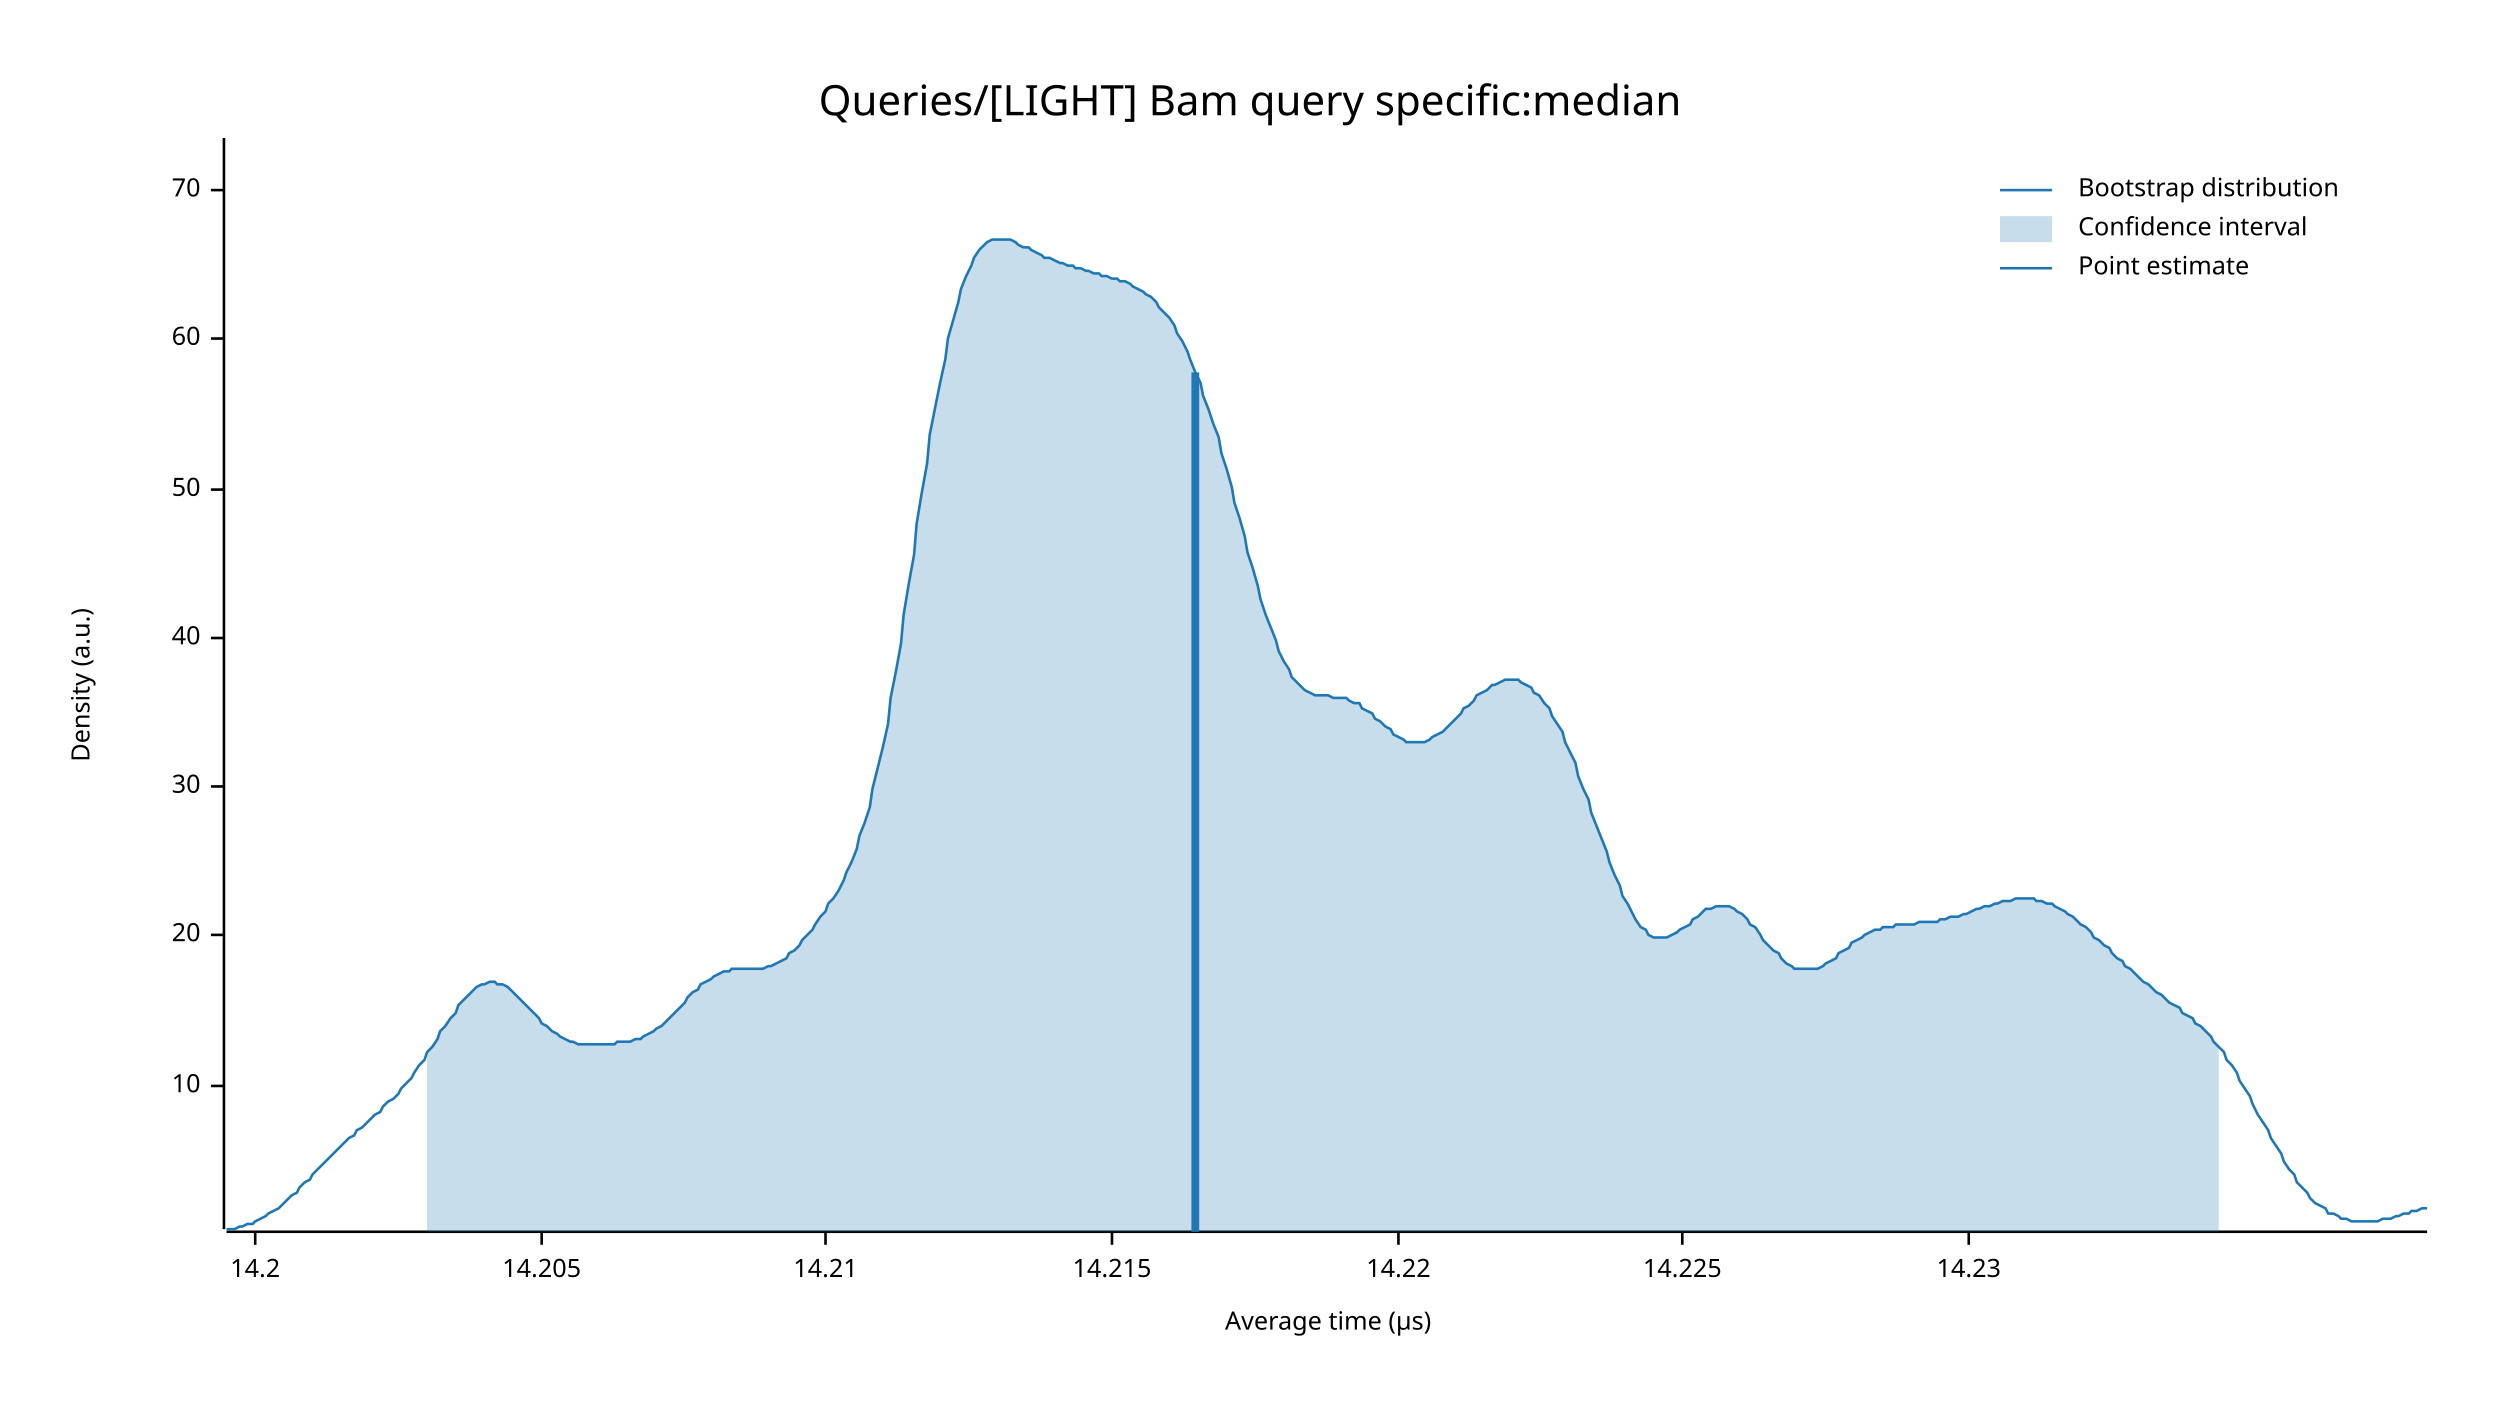
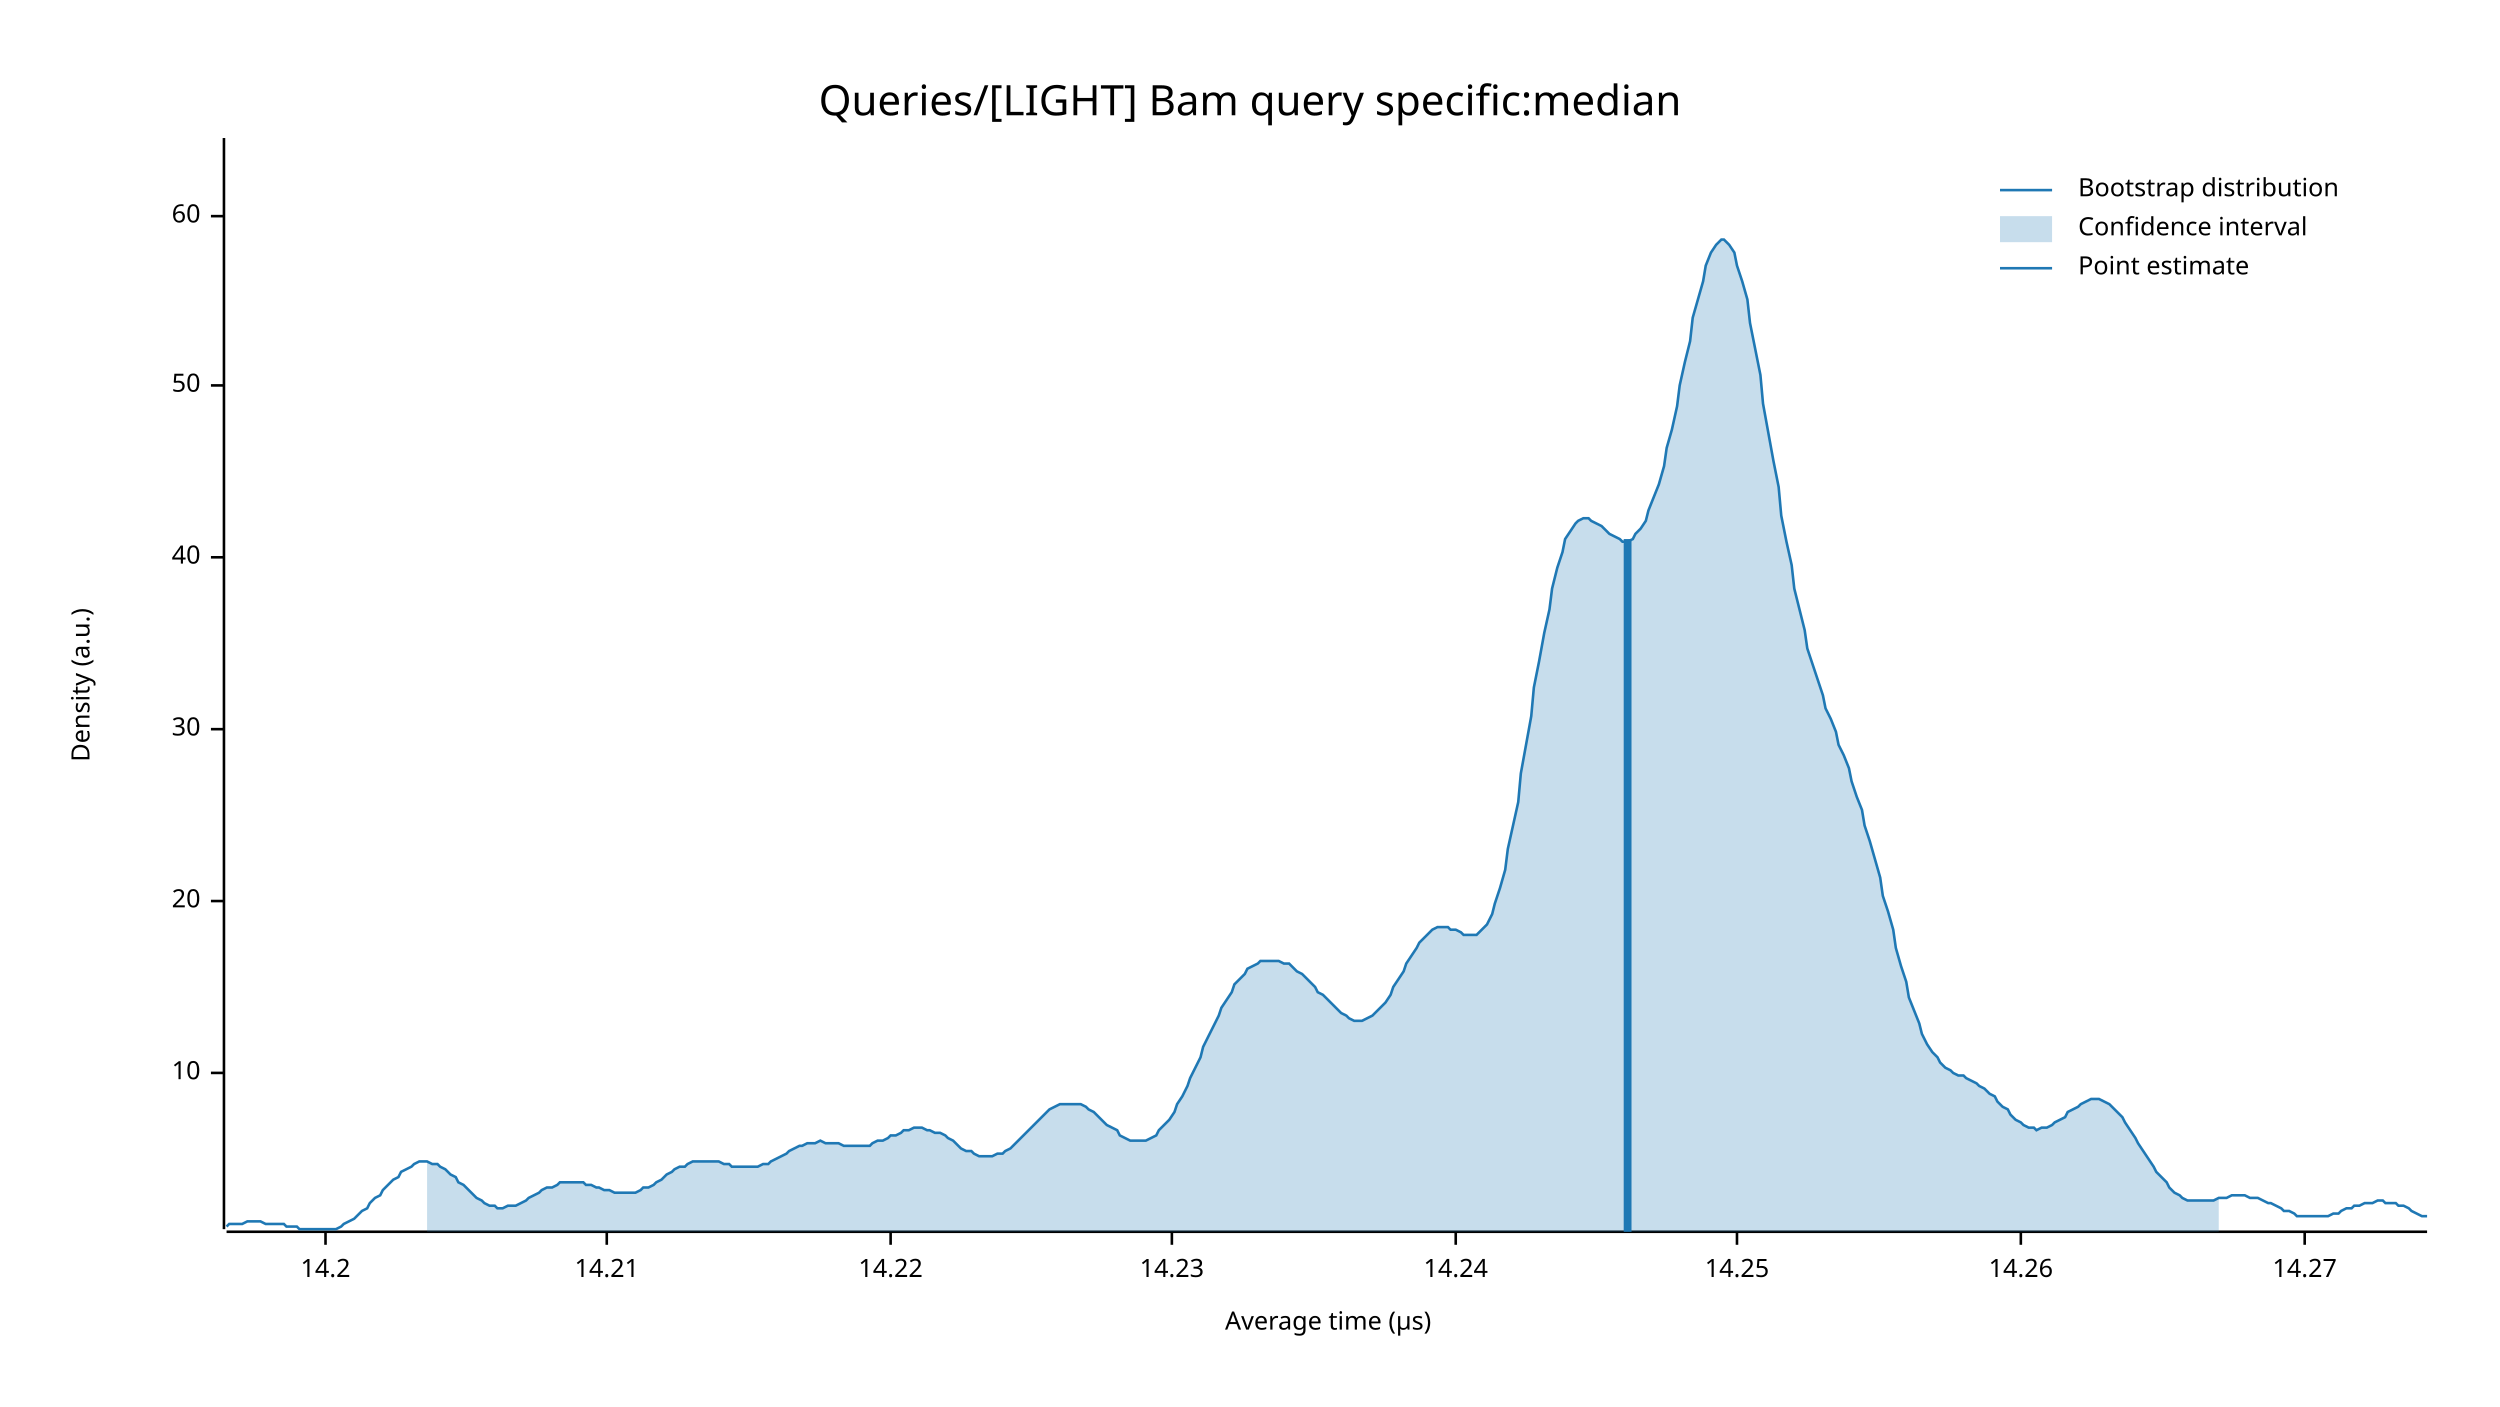
<svg xmlns="http://www.w3.org/2000/svg" width="960" height="540" viewBox="0 0 960 540">
  <text x="480" y="32" dy="0.76em" text-anchor="middle" font-family="sans-serif" font-size="16.129" opacity="1" fill="#000000">
Queries/[LIGHT] Bam query specific:median
</text>
  <text x="27" y="263" dy="0.76em" text-anchor="middle" font-family="sans-serif" font-size="9.677" opacity="1" fill="#000000" transform="rotate(270, 27, 263)">
Density (a.u.)
</text>
  <text x="510" y="513" dy="-0.5ex" text-anchor="middle" font-family="sans-serif" font-size="9.677" opacity="1" fill="#000000">
Average time (µs)
</text>
  <polyline fill="none" opacity="1" stroke="#000000" stroke-width="1" points="86,53 86,472 " />
-   <text x="77" y="417" dy="0.5ex" text-anchor="end" font-family="sans-serif" font-size="9.677" opacity="1" fill="#000000">
+   <text x="77" y="412" dy="0.5ex" text-anchor="end" font-family="sans-serif" font-size="9.677" opacity="1" fill="#000000">
10
</text>
-   <polyline fill="none" opacity="1" stroke="#000000" stroke-width="1" points="81,417 86,417 " />
-   <text x="77" y="359" dy="0.5ex" text-anchor="end" font-family="sans-serif" font-size="9.677" opacity="1" fill="#000000">
+   <polyline fill="none" opacity="1" stroke="#000000" stroke-width="1" points="81,412 86,412 " />
+   <text x="77" y="346" dy="0.5ex" text-anchor="end" font-family="sans-serif" font-size="9.677" opacity="1" fill="#000000">
20
</text>
-   <polyline fill="none" opacity="1" stroke="#000000" stroke-width="1" points="81,359 86,359 " />
-   <text x="77" y="302" dy="0.5ex" text-anchor="end" font-family="sans-serif" font-size="9.677" opacity="1" fill="#000000">
+   <polyline fill="none" opacity="1" stroke="#000000" stroke-width="1" points="81,346 86,346 " />
+   <text x="77" y="280" dy="0.5ex" text-anchor="end" font-family="sans-serif" font-size="9.677" opacity="1" fill="#000000">
30
</text>
-   <polyline fill="none" opacity="1" stroke="#000000" stroke-width="1" points="81,302 86,302 " />
-   <text x="77" y="245" dy="0.5ex" text-anchor="end" font-family="sans-serif" font-size="9.677" opacity="1" fill="#000000">
+   <polyline fill="none" opacity="1" stroke="#000000" stroke-width="1" points="81,280 86,280 " />
+   <text x="77" y="214" dy="0.5ex" text-anchor="end" font-family="sans-serif" font-size="9.677" opacity="1" fill="#000000">
40
</text>
-   <polyline fill="none" opacity="1" stroke="#000000" stroke-width="1" points="81,245 86,245 " />
-   <text x="77" y="188" dy="0.5ex" text-anchor="end" font-family="sans-serif" font-size="9.677" opacity="1" fill="#000000">
+   <polyline fill="none" opacity="1" stroke="#000000" stroke-width="1" points="81,214 86,214 " />
+   <text x="77" y="148" dy="0.5ex" text-anchor="end" font-family="sans-serif" font-size="9.677" opacity="1" fill="#000000">
50
</text>
-   <polyline fill="none" opacity="1" stroke="#000000" stroke-width="1" points="81,188 86,188 " />
-   <text x="77" y="130" dy="0.5ex" text-anchor="end" font-family="sans-serif" font-size="9.677" opacity="1" fill="#000000">
+   <polyline fill="none" opacity="1" stroke="#000000" stroke-width="1" points="81,148 86,148 " />
+   <text x="77" y="83" dy="0.5ex" text-anchor="end" font-family="sans-serif" font-size="9.677" opacity="1" fill="#000000">
60
</text>
-   <polyline fill="none" opacity="1" stroke="#000000" stroke-width="1" points="81,130 86,130 " />
-   <text x="77" y="73" dy="0.5ex" text-anchor="end" font-family="sans-serif" font-size="9.677" opacity="1" fill="#000000">
- 70
- </text>
-   <polyline fill="none" opacity="1" stroke="#000000" stroke-width="1" points="81,73 86,73 " />
+   <polyline fill="none" opacity="1" stroke="#000000" stroke-width="1" points="81,83 86,83 " />
  <polyline fill="none" opacity="1" stroke="#000000" stroke-width="1" points="87,473 932,473 " />
-   <text x="98" y="483" dy="0.76em" text-anchor="middle" font-family="sans-serif" font-size="9.677" opacity="1" fill="#000000">
+   <text x="125" y="483" dy="0.76em" text-anchor="middle" font-family="sans-serif" font-size="9.677" opacity="1" fill="#000000">
14.2
</text>
-   <polyline fill="none" opacity="1" stroke="#000000" stroke-width="1" points="98,473 98,478 " />
-   <text x="208" y="483" dy="0.76em" text-anchor="middle" font-family="sans-serif" font-size="9.677" opacity="1" fill="#000000">
- 14.205
- </text>
-   <polyline fill="none" opacity="1" stroke="#000000" stroke-width="1" points="208,473 208,478 " />
-   <text x="317" y="483" dy="0.76em" text-anchor="middle" font-family="sans-serif" font-size="9.677" opacity="1" fill="#000000">
+   <polyline fill="none" opacity="1" stroke="#000000" stroke-width="1" points="125,473 125,478 " />
+   <text x="233" y="483" dy="0.76em" text-anchor="middle" font-family="sans-serif" font-size="9.677" opacity="1" fill="#000000">
14.21
</text>
-   <polyline fill="none" opacity="1" stroke="#000000" stroke-width="1" points="317,473 317,478 " />
-   <text x="427" y="483" dy="0.76em" text-anchor="middle" font-family="sans-serif" font-size="9.677" opacity="1" fill="#000000">
- 14.215
- </text>
-   <polyline fill="none" opacity="1" stroke="#000000" stroke-width="1" points="427,473 427,478 " />
-   <text x="537" y="483" dy="0.76em" text-anchor="middle" font-family="sans-serif" font-size="9.677" opacity="1" fill="#000000">
+   <polyline fill="none" opacity="1" stroke="#000000" stroke-width="1" points="233,473 233,478 " />
+   <text x="342" y="483" dy="0.76em" text-anchor="middle" font-family="sans-serif" font-size="9.677" opacity="1" fill="#000000">
14.22
</text>
-   <polyline fill="none" opacity="1" stroke="#000000" stroke-width="1" points="537,473 537,478 " />
-   <text x="646" y="483" dy="0.76em" text-anchor="middle" font-family="sans-serif" font-size="9.677" opacity="1" fill="#000000">
- 14.225
- </text>
-   <polyline fill="none" opacity="1" stroke="#000000" stroke-width="1" points="646,473 646,478 " />
-   <text x="756" y="483" dy="0.76em" text-anchor="middle" font-family="sans-serif" font-size="9.677" opacity="1" fill="#000000">
+   <polyline fill="none" opacity="1" stroke="#000000" stroke-width="1" points="342,473 342,478 " />
+   <text x="450" y="483" dy="0.76em" text-anchor="middle" font-family="sans-serif" font-size="9.677" opacity="1" fill="#000000">
14.23
</text>
-   <polyline fill="none" opacity="1" stroke="#000000" stroke-width="1" points="756,473 756,478 " />
-   <polyline fill="none" opacity="1" stroke="#1F78B4" stroke-width="1" points="87,472 88,472 90,472 92,471 93,471 95,470 97,470 98,469 100,468 102,467 103,466 105,465 107,464 109,462 110,461 112,459 114,458 115,456 117,454 119,453 120,451 122,449 124,447 125,446 127,444 129,442 131,440 132,439 134,437 136,436 137,434 139,433 141,431 142,430 144,428 146,427 147,425 149,423 151,422 153,420 154,418 156,416 158,414 159,412 161,409 163,407 164,404 166,402 168,399 169,396 171,394 173,391 175,389 176,386 178,384 180,382 181,381 183,379 185,378 186,378 188,377 190,377 191,378 193,378 195,379 197,381 198,382 200,384 202,386 203,387 205,389 207,391 208,393 210,394 212,396 214,397 215,398 217,399 219,400 220,400 222,401 224,401 225,401 227,401 229,401 230,401 232,401 234,401 236,401 237,400 239,400 241,400 242,400 244,399 246,399 247,398 249,397 251,396 252,395 254,394 256,392 258,390 259,389 261,387 263,385 264,383 266,381 268,380 269,378 271,377 273,376 274,375 276,374 278,373 280,373 281,372 283,372 285,372 286,372 288,372 290,372 291,372 293,372 295,371 296,371 298,370 300,369 302,368 303,366 305,365 307,363 308,361 310,359 312,357 313,355 315,352 317,350 318,347 320,345 322,342 324,338 325,335 327,331 329,326 330,321 332,316 334,310 335,303 337,295 339,287 341,278 342,268 344,258 346,247 347,236 349,224 351,213 352,201 354,189 356,178 357,167 359,157 361,147 363,138 364,130 366,123 368,116 369,111 371,106 373,102 374,99 376,96 378,94 379,93 381,92 383,92 385,92 386,92 388,92 390,93 391,94 393,95 395,95 396,96 398,97 400,98 401,99 403,99 405,100 407,101 408,101 410,102 412,102 413,103 415,103 417,104 418,104 420,105 422,105 423,106 425,106 427,107 429,107 430,108 432,108 434,109 435,110 437,111 439,112 440,113 442,114 444,116 445,118 447,120 449,122 451,125 452,128 454,131 456,135 457,138 459,143 461,147 462,152 464,157 466,163 468,168 469,174 471,180 473,187 474,193 476,199 478,206 479,212 481,218 483,225 484,230 486,236 488,241 490,246 491,250 493,254 495,257 496,260 498,262 500,264 501,265 503,266 505,267 506,267 508,267 510,267 512,268 513,268 515,268 517,268 518,269 520,270 522,270 523,272 525,273 527,274 528,276 530,277 532,279 534,280 535,282 537,283 539,284 540,285 542,285 544,285 545,285 547,285 549,284 550,283 552,282 554,281 556,279 557,278 559,276 561,274 562,272 564,271 566,269 567,267 569,266 571,265 573,263 574,263 576,262 578,261 579,261 581,261 583,261 584,262 586,263 588,264 589,266 591,267 593,270 595,272 596,275 598,278 600,281 601,285 603,289 605,293 606,298 608,303 610,307 611,312 613,317 615,322 617,327 618,331 620,336 622,340 623,344 625,347 627,351 628,353 630,356 632,357 633,359 635,360 637,360 639,360 640,360 642,359 644,358 645,357 647,356 649,355 650,353 652,352 654,350 655,349 657,349 659,348 661,348 662,348 664,348 666,349 667,350 669,351 671,353 672,355 674,356 676,359 677,361 679,363 681,365 683,366 684,368 686,370 688,371 689,372 691,372 693,372 694,372 696,372 698,372 700,371 701,370 703,369 705,368 706,366 708,365 710,364 711,362 713,361 715,360 716,359 718,358 720,357 722,357 723,356 725,356 727,356 728,355 730,355 732,355 733,355 735,355 737,354 738,354 740,354 742,354 744,354 745,353 747,353 749,352 750,352 752,352 754,351 755,351 757,350 759,349 760,349 762,348 764,348 766,347 767,347 769,346 771,346 772,346 774,345 776,345 777,345 779,345 781,345 782,346 784,346 786,347 788,347 789,348 791,349 793,350 794,351 796,352 798,354 799,355 801,356 803,358 804,360 806,361 808,363 810,364 811,366 813,368 815,369 816,371 818,372 820,374 821,375 823,377 825,378 827,380 828,381 830,382 832,384 833,385 835,386 837,387 838,389 840,390 842,391 843,393 845,394 847,396 849,398 850,400 852,402 854,404 855,407 857,409 859,412 860,415 862,418 864,421 865,424 867,428 869,431 871,434 872,437 874,440 876,443 877,446 879,449 881,451 882,454 884,456 886,458 887,460 889,462 891,463 893,464 894,466 896,466 898,467 899,468 901,468 903,469 904,469 906,469 908,469 909,469 911,469 913,469 915,468 916,468 918,468 920,467 921,467 923,466 925,466 926,465 928,465 930,464 932,464 " />
-   <polygon opacity="0.25" fill="#1F78B4" points="164,404 166,402 168,399 169,396 171,394 173,391 175,389 176,386 178,384 180,382 181,381 183,379 185,378 186,378 188,377 190,377 191,378 193,378 195,379 197,381 198,382 200,384 202,386 203,387 205,389 207,391 208,393 210,394 212,396 214,397 215,398 217,399 219,400 220,400 222,401 224,401 225,401 227,401 229,401 230,401 232,401 234,401 236,401 237,400 239,400 241,400 242,400 244,399 246,399 247,398 249,397 251,396 252,395 254,394 256,392 258,390 259,389 261,387 263,385 264,383 266,381 268,380 269,378 271,377 273,376 274,375 276,374 278,373 280,373 281,372 283,372 285,372 286,372 288,372 290,372 291,372 293,372 295,371 296,371 298,370 300,369 302,368 303,366 305,365 307,363 308,361 310,359 312,357 313,355 315,352 317,350 318,347 320,345 322,342 324,338 325,335 327,331 329,326 330,321 332,316 334,310 335,303 337,295 339,287 341,278 342,268 344,258 346,247 347,236 349,224 351,213 352,201 354,189 356,178 357,167 359,157 361,147 363,138 364,130 366,123 368,116 369,111 371,106 373,102 374,99 376,96 378,94 379,93 381,92 383,92 385,92 386,92 388,92 390,93 391,94 393,95 395,95 396,96 398,97 400,98 401,99 403,99 405,100 407,101 408,101 410,102 412,102 413,103 415,103 417,104 418,104 420,105 422,105 423,106 425,106 427,107 429,107 430,108 432,108 434,109 435,110 437,111 439,112 440,113 442,114 444,116 445,118 447,120 449,122 451,125 452,128 454,131 456,135 457,138 459,143 461,147 462,152 464,157 466,163 468,168 469,174 471,180 473,187 474,193 476,199 478,206 479,212 481,218 483,225 484,230 486,236 488,241 490,246 491,250 493,254 495,257 496,260 498,262 500,264 501,265 503,266 505,267 506,267 508,267 510,267 512,268 513,268 515,268 517,268 518,269 520,270 522,270 523,272 525,273 527,274 528,276 530,277 532,279 534,280 535,282 537,283 539,284 540,285 542,285 544,285 545,285 547,285 549,284 550,283 552,282 554,281 556,279 557,278 559,276 561,274 562,272 564,271 566,269 567,267 569,266 571,265 573,263 574,263 576,262 578,261 579,261 581,261 583,261 584,262 586,263 588,264 589,266 591,267 593,270 595,272 596,275 598,278 600,281 601,285 603,289 605,293 606,298 608,303 610,307 611,312 613,317 615,322 617,327 618,331 620,336 622,340 623,344 625,347 627,351 628,353 630,356 632,357 633,359 635,360 637,360 639,360 640,360 642,359 644,358 645,357 647,356 649,355 650,353 652,352 654,350 655,349 657,349 659,348 661,348 662,348 664,348 666,349 667,350 669,351 671,353 672,355 674,356 676,359 677,361 679,363 681,365 683,366 684,368 686,370 688,371 689,372 691,372 693,372 694,372 696,372 698,372 700,371 701,370 703,369 705,368 706,366 708,365 710,364 711,362 713,361 715,360 716,359 718,358 720,357 722,357 723,356 725,356 727,356 728,355 730,355 732,355 733,355 735,355 737,354 738,354 740,354 742,354 744,354 745,353 747,353 749,352 750,352 752,352 754,351 755,351 757,350 759,349 760,349 762,348 764,348 766,347 767,347 769,346 771,346 772,346 774,345 776,345 777,345 779,345 781,345 782,346 784,346 786,347 788,347 789,348 791,349 793,350 794,351 796,352 798,354 799,355 801,356 803,358 804,360 806,361 808,363 810,364 811,366 813,368 815,369 816,371 818,372 820,374 821,375 823,377 825,378 827,380 828,381 830,382 832,384 833,385 835,386 837,387 838,389 840,390 842,391 843,393 845,394 847,396 849,398 850,400 852,402 852,473 164,473 " />
-   <polyline fill="none" opacity="1" stroke="#1F78B4" stroke-width="3" points="459,473 459,143 " />
+   <polyline fill="none" opacity="1" stroke="#000000" stroke-width="1" points="450,473 450,478 " />
+   <text x="559" y="483" dy="0.76em" text-anchor="middle" font-family="sans-serif" font-size="9.677" opacity="1" fill="#000000">
+ 14.24
+ </text>
+   <polyline fill="none" opacity="1" stroke="#000000" stroke-width="1" points="559,473 559,478 " />
+   <text x="667" y="483" dy="0.76em" text-anchor="middle" font-family="sans-serif" font-size="9.677" opacity="1" fill="#000000">
+ 14.25
+ </text>
+   <polyline fill="none" opacity="1" stroke="#000000" stroke-width="1" points="667,473 667,478 " />
+   <text x="776" y="483" dy="0.76em" text-anchor="middle" font-family="sans-serif" font-size="9.677" opacity="1" fill="#000000">
+ 14.26
+ </text>
+   <polyline fill="none" opacity="1" stroke="#000000" stroke-width="1" points="776,473 776,478 " />
+   <text x="885" y="483" dy="0.76em" text-anchor="middle" font-family="sans-serif" font-size="9.677" opacity="1" fill="#000000">
+ 14.27
+ </text>
+   <polyline fill="none" opacity="1" stroke="#000000" stroke-width="1" points="885,473 885,478 " />
+   <polyline fill="none" opacity="1" stroke="#1F78B4" stroke-width="1" points="87,471 88,470 90,470 92,470 93,470 95,469 97,469 98,469 100,469 102,470 103,470 105,470 107,470 109,470 110,471 112,471 114,471 115,472 117,472 119,472 120,472 122,472 124,472 125,472 127,472 129,472 131,471 132,470 134,469 136,468 137,467 139,465 141,464 142,462 144,460 146,459 147,457 149,455 151,453 153,452 154,450 156,449 158,448 159,447 161,446 163,446 164,446 166,447 168,447 169,448 171,449 173,451 175,452 176,454 178,455 180,457 181,458 183,460 185,461 186,462 188,463 190,463 191,464 193,464 195,463 197,463 198,463 200,462 202,461 203,460 205,459 207,458 208,457 210,456 212,456 214,455 215,454 217,454 219,454 220,454 222,454 224,454 225,455 227,455 229,456 230,456 232,457 234,457 236,458 237,458 239,458 241,458 242,458 244,458 246,457 247,456 249,456 251,455 252,454 254,453 256,451 258,450 259,449 261,448 263,448 264,447 266,446 268,446 269,446 271,446 273,446 274,446 276,446 278,447 280,447 281,448 283,448 285,448 286,448 288,448 290,448 291,448 293,447 295,447 296,446 298,445 300,444 302,443 303,442 305,441 307,440 308,440 310,439 312,439 313,439 315,438 317,439 318,439 320,439 322,439 324,440 325,440 327,440 329,440 330,440 332,440 334,440 335,439 337,438 339,438 341,437 342,436 344,436 346,435 347,434 349,434 351,433 352,433 354,433 356,434 357,434 359,435 361,435 363,436 364,437 366,438 368,440 369,441 371,442 373,442 374,443 376,444 378,444 379,444 381,444 383,443 385,443 386,442 388,441 390,439 391,438 393,436 395,434 396,433 398,431 400,429 401,428 403,426 405,425 407,424 408,424 410,424 412,424 413,424 415,424 417,425 418,426 420,427 422,429 423,430 425,432 427,433 429,434 430,436 432,437 434,438 435,438 437,438 439,438 440,438 442,437 444,436 445,434 447,432 449,430 451,427 452,424 454,421 456,417 457,414 459,410 461,406 462,402 464,398 466,394 468,390 469,387 471,384 473,381 474,378 476,376 478,374 479,372 481,371 483,370 484,369 486,369 488,369 490,369 491,369 493,370 495,370 496,371 498,373 500,374 501,375 503,377 505,379 506,381 508,382 510,384 512,386 513,387 515,389 517,390 518,391 520,392 522,392 523,392 525,391 527,390 528,389 530,387 532,385 534,382 535,379 537,376 539,373 540,370 542,367 544,364 545,362 547,360 549,358 550,357 552,356 554,356 556,356 557,357 559,357 561,358 562,359 564,359 566,359 567,359 569,357 571,355 573,351 574,347 576,341 578,334 579,326 581,317 583,308 584,297 586,286 588,275 589,264 591,254 593,243 595,234 596,226 598,218 600,212 601,207 603,204 605,201 606,200 608,199 610,199 611,200 613,201 615,202 617,204 618,205 620,206 622,207 623,208 625,208 627,207 628,205 630,203 632,200 633,196 635,191 637,186 639,179 640,172 642,165 644,156 645,148 647,139 649,131 650,122 652,115 654,108 655,102 657,97 659,94 661,92 662,92 664,94 666,97 667,102 669,108 671,115 672,124 674,134 676,144 677,155 679,166 681,177 683,187 684,198 686,208 688,217 689,226 691,234 693,242 694,249 696,255 698,261 700,267 701,272 703,276 705,281 706,286 708,290 710,295 711,300 713,306 715,311 716,317 718,323 720,330 722,337 723,344 725,350 727,357 728,364 730,371 732,377 733,383 735,388 737,393 738,397 740,401 742,404 744,406 745,408 747,410 749,411 750,412 752,413 754,413 755,414 757,415 759,416 760,417 762,418 764,420 766,421 767,423 769,425 771,426 772,428 774,430 776,431 777,432 779,433 781,433 782,434 784,433 786,433 788,432 789,431 791,430 793,429 794,427 796,426 798,425 799,424 801,423 803,422 804,422 806,422 808,423 810,424 811,425 813,427 815,429 816,431 818,434 820,437 821,439 823,442 825,445 827,448 828,450 830,452 832,454 833,456 835,458 837,459 838,460 840,461 842,461 843,461 845,461 847,461 849,461 850,461 852,460 854,460 855,460 857,459 859,459 860,459 862,459 864,460 865,460 867,460 869,461 871,462 872,462 874,463 876,464 877,465 879,465 881,466 882,467 884,467 886,467 887,467 889,467 891,467 893,467 894,467 896,466 898,466 899,465 901,464 903,464 904,463 906,463 908,462 909,462 911,462 913,461 915,461 916,462 918,462 920,462 921,463 923,463 925,464 926,465 928,466 930,467 932,467 " />
+   <polygon opacity="0.25" fill="#1F78B4" points="164,446 166,447 168,447 169,448 171,449 173,451 175,452 176,454 178,455 180,457 181,458 183,460 185,461 186,462 188,463 190,463 191,464 193,464 195,463 197,463 198,463 200,462 202,461 203,460 205,459 207,458 208,457 210,456 212,456 214,455 215,454 217,454 219,454 220,454 222,454 224,454 225,455 227,455 229,456 230,456 232,457 234,457 236,458 237,458 239,458 241,458 242,458 244,458 246,457 247,456 249,456 251,455 252,454 254,453 256,451 258,450 259,449 261,448 263,448 264,447 266,446 268,446 269,446 271,446 273,446 274,446 276,446 278,447 280,447 281,448 283,448 285,448 286,448 288,448 290,448 291,448 293,447 295,447 296,446 298,445 300,444 302,443 303,442 305,441 307,440 308,440 310,439 312,439 313,439 315,438 317,439 318,439 320,439 322,439 324,440 325,440 327,440 329,440 330,440 332,440 334,440 335,439 337,438 339,438 341,437 342,436 344,436 346,435 347,434 349,434 351,433 352,433 354,433 356,434 357,434 359,435 361,435 363,436 364,437 366,438 368,440 369,441 371,442 373,442 374,443 376,444 378,444 379,444 381,444 383,443 385,443 386,442 388,441 390,439 391,438 393,436 395,434 396,433 398,431 400,429 401,428 403,426 405,425 407,424 408,424 410,424 412,424 413,424 415,424 417,425 418,426 420,427 422,429 423,430 425,432 427,433 429,434 430,436 432,437 434,438 435,438 437,438 439,438 440,438 442,437 444,436 445,434 447,432 449,430 451,427 452,424 454,421 456,417 457,414 459,410 461,406 462,402 464,398 466,394 468,390 469,387 471,384 473,381 474,378 476,376 478,374 479,372 481,371 483,370 484,369 486,369 488,369 490,369 491,369 493,370 495,370 496,371 498,373 500,374 501,375 503,377 505,379 506,381 508,382 510,384 512,386 513,387 515,389 517,390 518,391 520,392 522,392 523,392 525,391 527,390 528,389 530,387 532,385 534,382 535,379 537,376 539,373 540,370 542,367 544,364 545,362 547,360 549,358 550,357 552,356 554,356 556,356 557,357 559,357 561,358 562,359 564,359 566,359 567,359 569,357 571,355 573,351 574,347 576,341 578,334 579,326 581,317 583,308 584,297 586,286 588,275 589,264 591,254 593,243 595,234 596,226 598,218 600,212 601,207 603,204 605,201 606,200 608,199 610,199 611,200 613,201 615,202 617,204 618,205 620,206 622,207 623,208 625,208 627,207 628,205 630,203 632,200 633,196 635,191 637,186 639,179 640,172 642,165 644,156 645,148 647,139 649,131 650,122 652,115 654,108 655,102 657,97 659,94 661,92 662,92 664,94 666,97 667,102 669,108 671,115 672,124 674,134 676,144 677,155 679,166 681,177 683,187 684,198 686,208 688,217 689,226 691,234 693,242 694,249 696,255 698,261 700,267 701,272 703,276 705,281 706,286 708,290 710,295 711,300 713,306 715,311 716,317 718,323 720,330 722,337 723,344 725,350 727,357 728,364 730,371 732,377 733,383 735,388 737,393 738,397 740,401 742,404 744,406 745,408 747,410 749,411 750,412 752,413 754,413 755,414 757,415 759,416 760,417 762,418 764,420 766,421 767,423 769,425 771,426 772,428 774,430 776,431 777,432 779,433 781,433 782,434 784,433 786,433 788,432 789,431 791,430 793,429 794,427 796,426 798,425 799,424 801,423 803,422 804,422 806,422 808,423 810,424 811,425 813,427 815,429 816,431 818,434 820,437 821,439 823,442 825,445 827,448 828,450 830,452 832,454 833,456 835,458 837,459 838,460 840,461 842,461 843,461 845,461 847,461 849,461 850,461 852,460 852,473 164,473 " />
+   <polyline fill="none" opacity="1" stroke="#1F78B4" stroke-width="3" points="625,473 625,207 " />
  <text x="798" y="68" dy="0.76em" text-anchor="start" font-family="sans-serif" font-size="9.677" opacity="1" fill="#000000">
Bootstrap distribution
</text>
  <text x="798" y="83" dy="0.76em" text-anchor="start" font-family="sans-serif" font-size="9.677" opacity="1" fill="#000000">
Confidence interval
</text>
  <text x="798" y="98" dy="0.76em" text-anchor="start" font-family="sans-serif" font-size="9.677" opacity="1" fill="#000000">
Point estimate
</text>
  <polyline fill="none" opacity="1" stroke="#1F78B4" stroke-width="1" points="768,73 788,73 " />
  <rect x="768" y="83" width="20" height="10" opacity="0.25" fill="#1F78B4" stroke="none" />
  <polyline fill="none" opacity="1" stroke="#1F78B4" stroke-width="1" points="768,103 788,103 " />
</svg>
